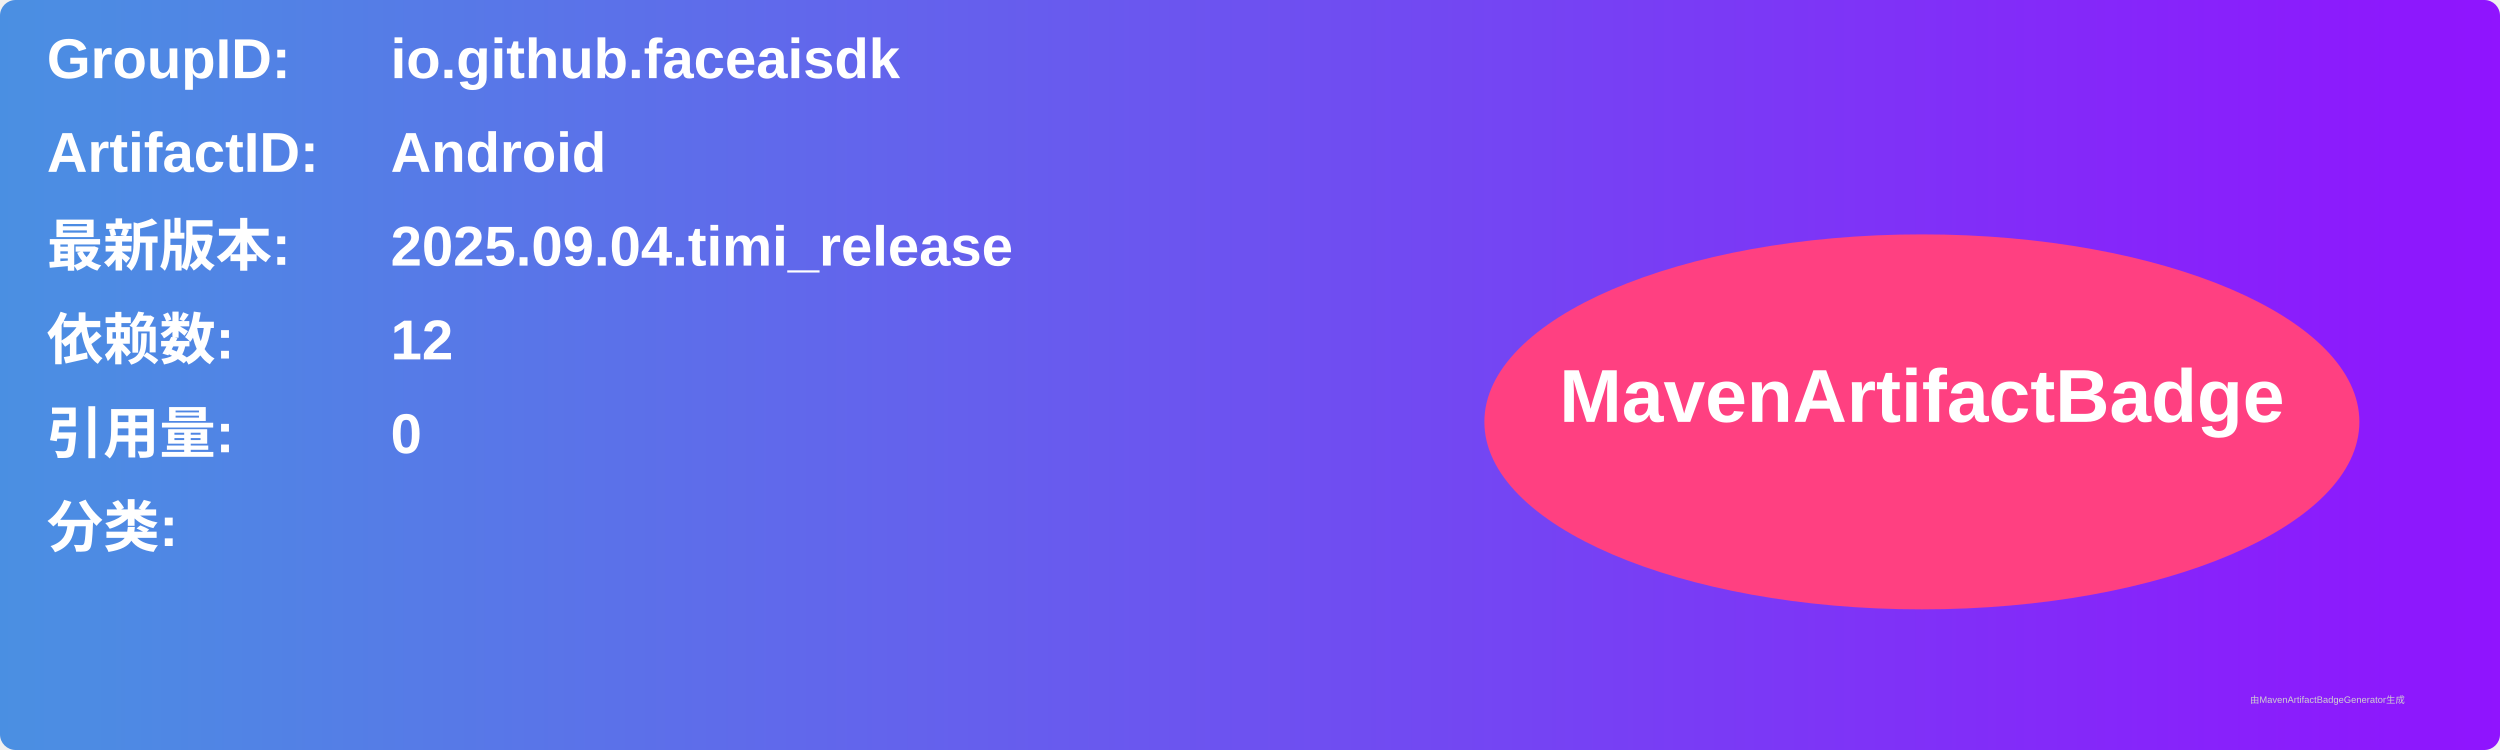
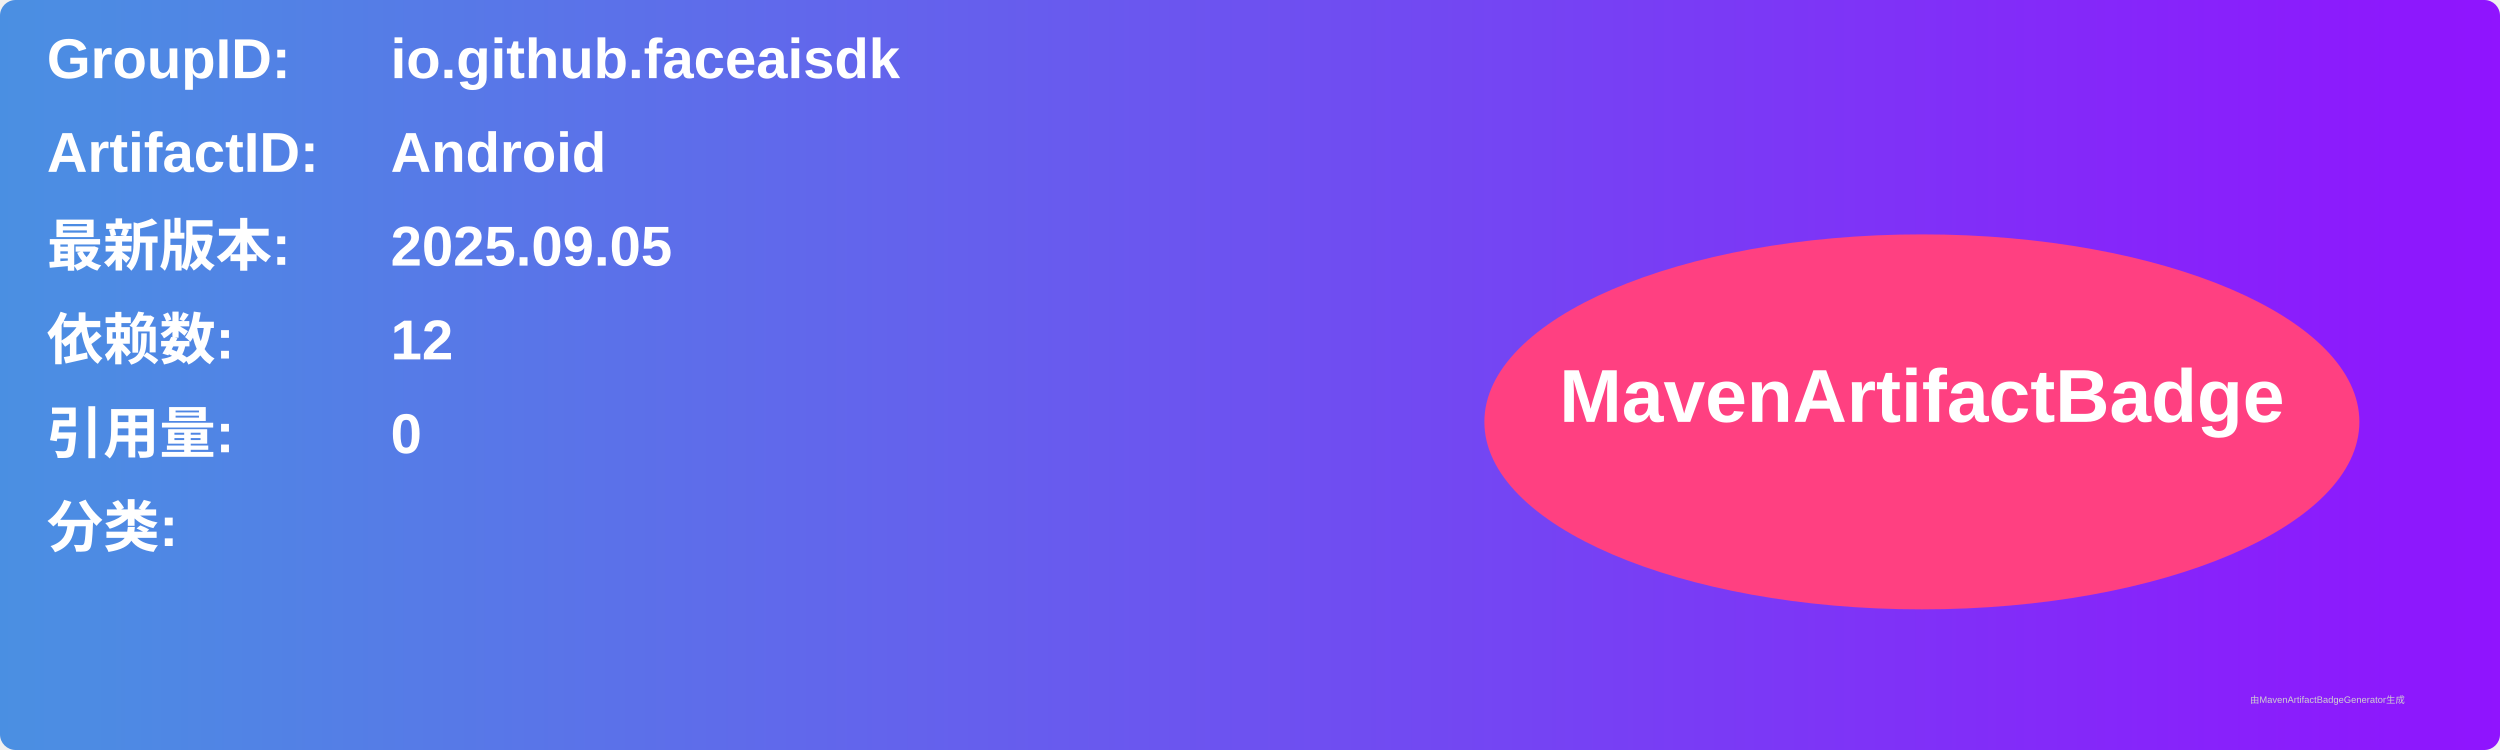
<svg xmlns="http://www.w3.org/2000/svg" width="800" height="240" viewBox="0 0 800 240">
  <linearGradient id="grad" x1="0%" y1="0%" x2="100%" y2="0%">
    <stop offset="0%" stop-color="#4a90e2" />
    <stop offset="100%" stop-color="#9013fe" />
  </linearGradient>
  <rect width="100%" height="100%" rx="5" ry="5" fill="url(#grad)" />
  <g transform="translate(15, 15)">
    <text x="0" y="10" font-family="Arial" font-size="18" fill="white" font-weight="bold" width="260">GroupID:</text>
    <text x="110" y="10" font-family="Arial" font-size="18" fill="white" font-weight="bold" width="460">io.github.faceaisdk</text>
    <text x="0" y="40" font-family="Arial" font-size="18" fill="white" font-weight="bold" width="260">ArtifactID:</text>
    <text x="110" y="40" font-family="Arial" font-size="18" fill="white" font-weight="bold" width="460">Android</text>
    <text x="0" y="70" font-family="Arial" font-size="18" fill="white" font-weight="bold">最新版本:</text>
    <text x="110" y="70" font-family="Arial" font-size="18" fill="white" font-weight="bold">
-       <tspan font-weight="bold">2025.09.04.timi_release</tspan>
+       <tspan font-weight="bold">2025.09.05</tspan>
    </text>
    <text x="0" y="100" font-family="Arial" font-size="18" fill="white" font-weight="bold">依赖数: </text>
    <text x="110" y="100" font-family="Arial" font-size="18" fill="white">
      <tspan font-weight="bold">12</tspan>
    </text>
    <text x="0" y="130" font-family="Arial" font-size="18" fill="white" font-weight="bold">引用量: </text>
    <text x="110" y="130" font-family="Arial" font-size="18" fill="white">
      <tspan font-weight="bold">0</tspan>
    </text>
    <text x="0" y="160" font-family="Arial" font-size="18" fill="white" font-weight="bold">分类:</text>
    <text x="10" y="190" font-family="Arial" font-size="10" fill="white">
      <tspan font-weight="bold" />
    </text>
    <ellipse cx="600" cy="120" rx="140" ry="60" fill="#ff4081" />
    <text x="600" y="120" text-anchor="middle" font-family="Arial" font-size="24" fill="white" font-weight="bold">MavenArtifactBadge</text>
  </g>
  <text x="720" y="225" font-family="Arial" font-size="3" fill="#d0d0d0">由MavenArtifactBadgeGenerator生成</text>
</svg>
